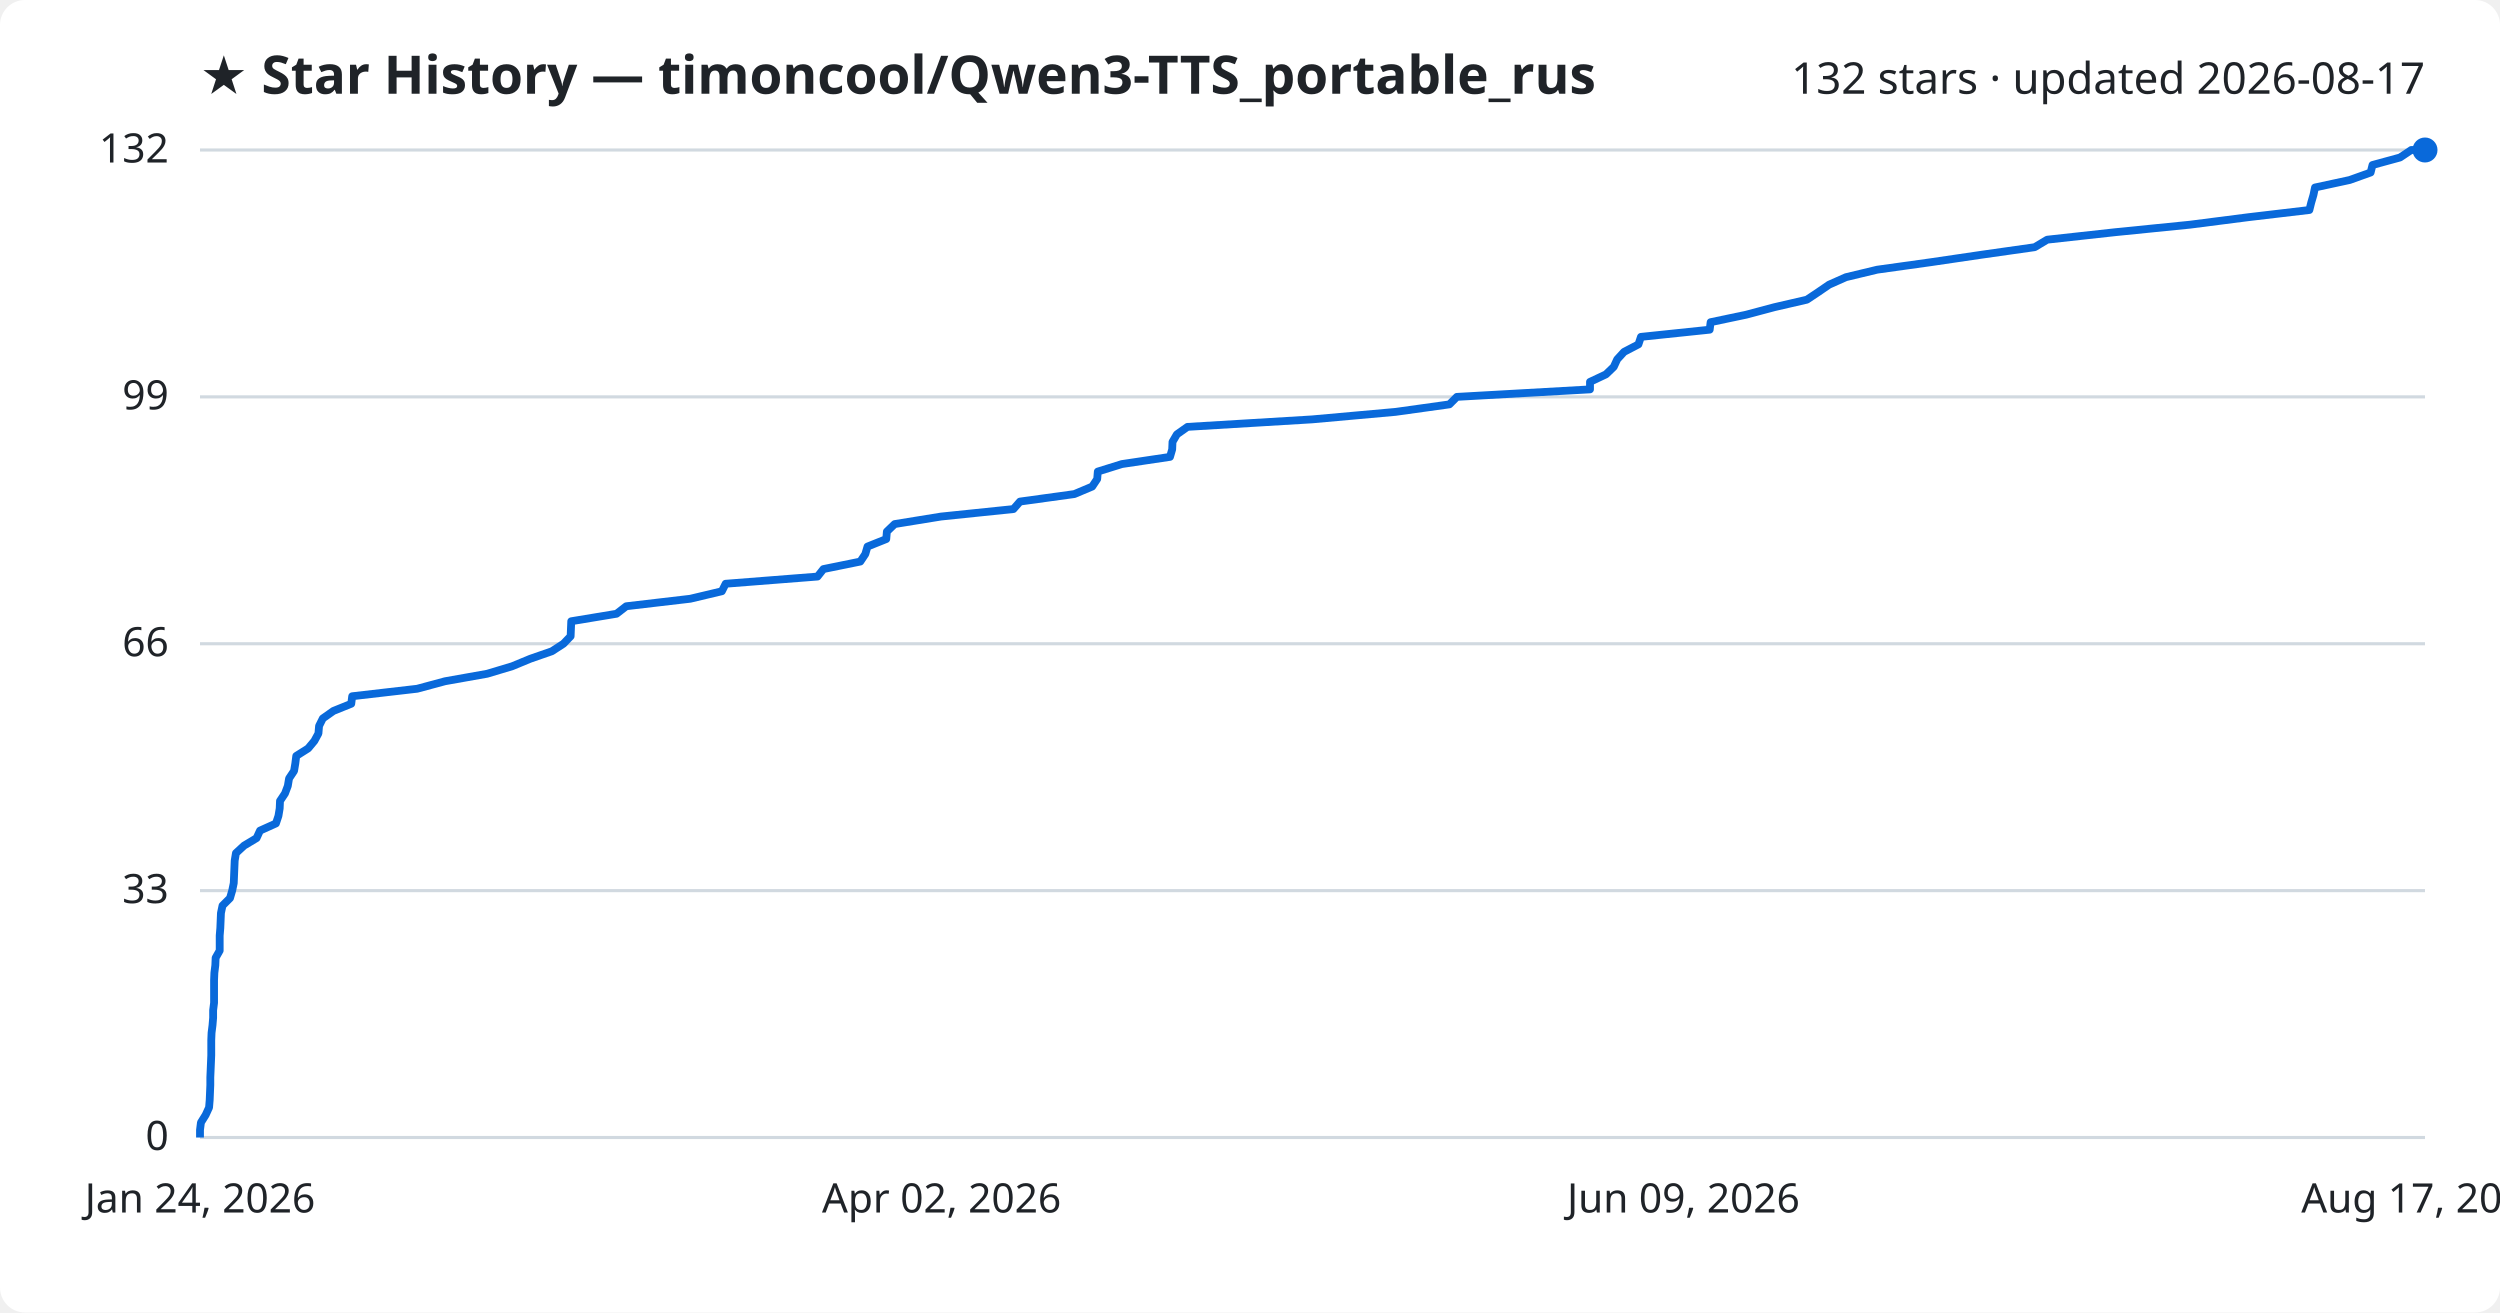
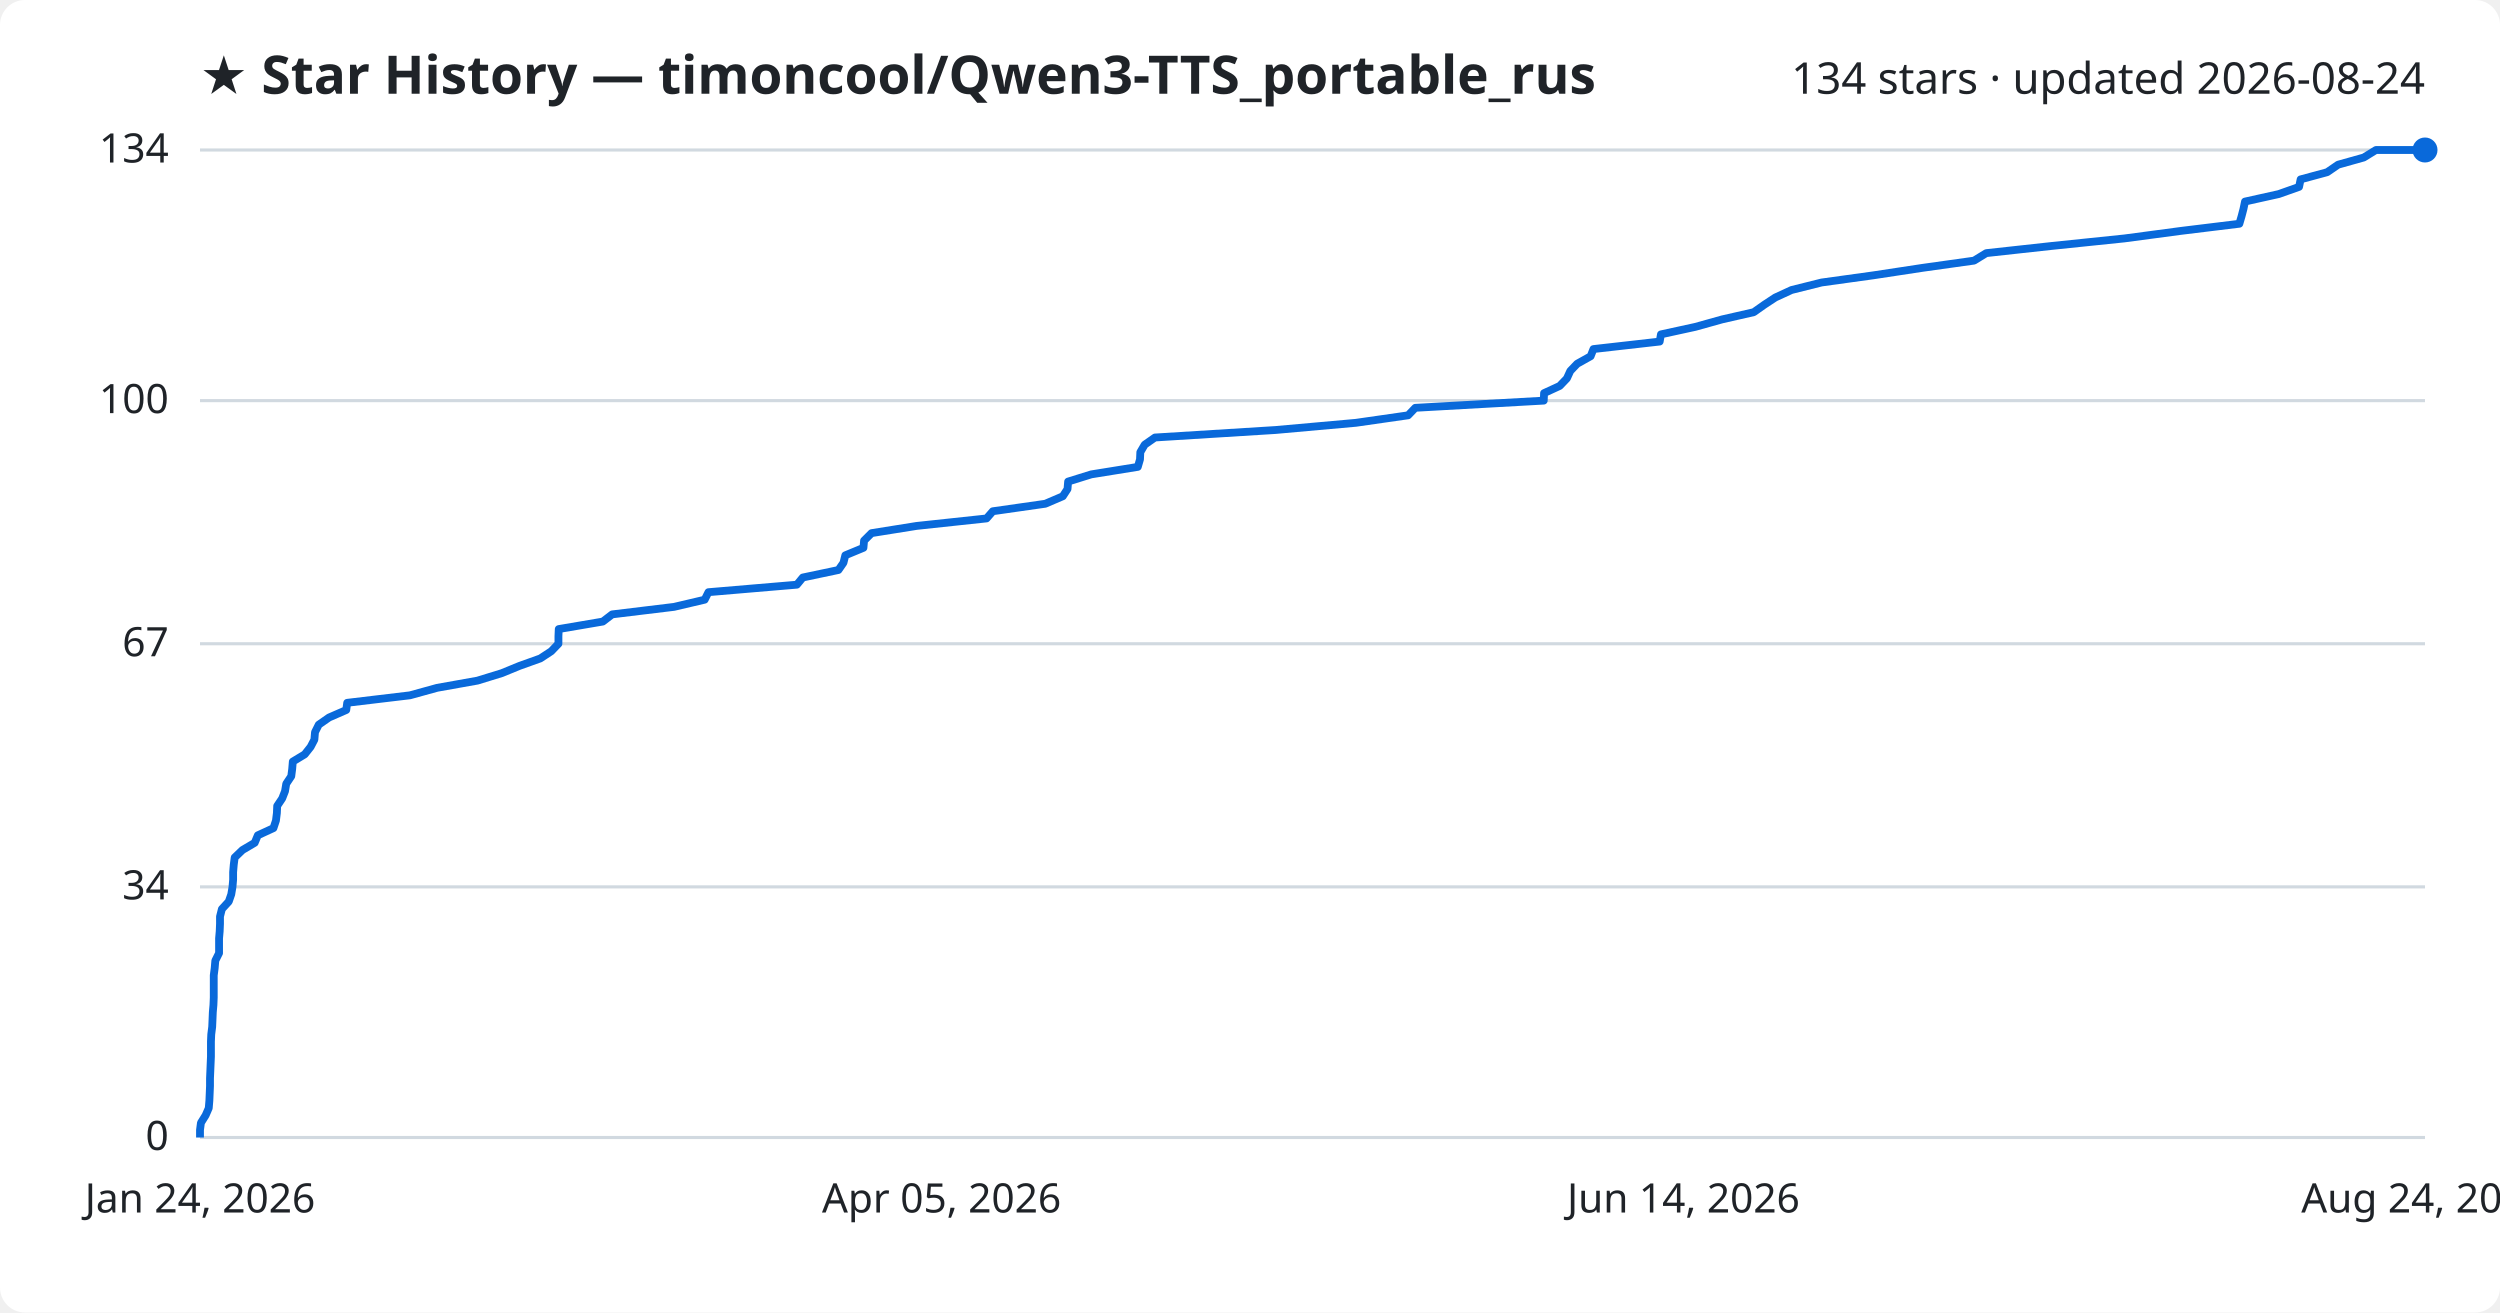
<svg xmlns="http://www.w3.org/2000/svg" viewBox="0 0 800 420" font-family="Segoe UI, sans-serif">
  <rect width="800" height="420" fill="#ffffff" rx="8" />
  <text x="64" y="30" fill="#1f2328" font-size="17" font-weight="700">★ Star History — timoncool/Qwen3-TTS_portable_rus</text>
-   <text x="776" y="30" fill="#1f2328" font-size="14" text-anchor="end">132 stars · updated 2026-08-17</text>
+   <text x="776" y="30" fill="#1f2328" font-size="14" text-anchor="end">134 stars · updated 2026-08-24</text>
  <line x1="64" y1="364.0" x2="776" y2="364.0" stroke="#d1d9e0" stroke-width="1" />
  <text x="54" y="368.0" fill="#1f2328" font-size="13" text-anchor="end">0</text>
-   <line x1="64" y1="285.0" x2="776" y2="285.0" stroke="#d1d9e0" stroke-width="1" />
-   <text x="54" y="289.0" fill="#1f2328" font-size="13" text-anchor="end">33</text>
+   <line x1="64" y1="283.8" x2="776" y2="283.8" stroke="#d1d9e0" stroke-width="1" />
+   <text x="54" y="287.8" fill="#1f2328" font-size="13" text-anchor="end">34</text>
  <line x1="64" y1="206.0" x2="776" y2="206.0" stroke="#d1d9e0" stroke-width="1" />
-   <text x="54" y="210.0" fill="#1f2328" font-size="13" text-anchor="end">66</text>
-   <line x1="64" y1="127.0" x2="776" y2="127.0" stroke="#d1d9e0" stroke-width="1" />
-   <text x="54" y="131.0" fill="#1f2328" font-size="13" text-anchor="end">99</text>
+   <text x="54" y="210.0" fill="#1f2328" font-size="13" text-anchor="end">67</text>
+   <line x1="64" y1="128.2" x2="776" y2="128.2" stroke="#d1d9e0" stroke-width="1" />
+   <text x="54" y="132.2" fill="#1f2328" font-size="13" text-anchor="end">100</text>
  <line x1="64" y1="48.0" x2="776" y2="48.0" stroke="#d1d9e0" stroke-width="1" />
-   <text x="54" y="52.0" fill="#1f2328" font-size="13" text-anchor="end">132</text>
-   <path d="M64.0,364.0 L64.0,361.6 L64.3,359.2 L65.8,356.8 L66.9,354.4 L67.1,352.0 L67.2,349.6 L67.3,347.2 L67.3,344.8 L67.4,342.5 L67.5,340.1 L67.6,337.7 L67.6,335.3 L67.6,332.9 L67.7,330.5 L68.0,328.1 L68.2,325.7 L68.2,323.3 L68.5,320.9 L68.5,318.5 L68.5,316.1 L68.5,313.7 L68.6,311.3 L68.9,308.9 L69.0,306.5 L70.3,304.2 L70.3,301.8 L70.3,299.4 L70.5,297.0 L70.6,294.6 L70.7,292.2 L71.2,289.8 L73.6,287.4 L74.3,285.0 L74.8,282.6 L74.9,280.2 L75.0,277.8 L75.1,275.4 L75.5,273.0 L78.1,270.6 L82.1,268.2 L83.2,265.8 L88.3,263.5 L89.1,261.1 L89.5,258.7 L89.6,256.3 L91.2,253.9 L92.1,251.5 L92.5,249.1 L94.1,246.7 L94.5,244.3 L94.8,241.9 L98.6,239.5 L100.6,237.1 L101.9,234.7 L102.1,232.3 L103.3,229.9 L106.7,227.5 L112.4,225.2 L112.7,222.8 L133.5,220.4 L142.4,218.0 L155.9,215.6 L163.9,213.2 L169.7,210.8 L176.6,208.4 L180.3,206.0 L182.6,203.6 L182.7,201.2 L182.8,198.8 L197.3,196.4 L200.4,194.0 L220.9,191.6 L231.0,189.2 L232.2,186.8 L261.6,184.5 L263.5,182.1 L275.3,179.7 L276.9,177.3 L277.6,174.9 L283.6,172.5 L283.8,170.1 L286.3,167.7 L301.1,165.3 L324.3,162.9 L326.4,160.5 L343.8,158.1 L349.5,155.7 L351.1,153.3 L351.3,150.9 L359.0,148.5 L374.4,146.2 L375.1,143.8 L375.2,141.4 L376.6,139.0 L380.0,136.6 L419.9,134.2 L446.6,131.8 L463.8,129.4 L466.2,127.0 L508.8,124.6 L508.8,122.2 L513.9,119.8 L516.4,117.4 L517.5,115.0 L519.7,112.6 L524.3,110.2 L525.1,107.8 L547.1,105.5 L547.4,103.1 L558.8,100.7 L567.8,98.3 L578.2,95.9 L581.8,93.5 L585.3,91.1 L590.7,88.7 L600.7,86.3 L617.9,83.9 L634.2,81.5 L651.1,79.1 L655.1,76.7 L676.9,74.3 L700.8,71.9 L719.5,69.5 L739.0,67.2 L739.6,64.8 L740.3,62.4 L740.8,60.0 L751.9,57.6 L758.6,55.2 L759.2,52.8 L768.0,50.4 L771.6,48.0 L776.0,48.0" fill="none" stroke="#0969da" stroke-width="2.5" stroke-linejoin="round" />
+   <text x="54" y="52.0" fill="#1f2328" font-size="13" text-anchor="end">134</text>
+   <path d="M64.0,364.0 L64.0,361.6 L64.3,359.3 L65.8,356.9 L66.8,354.6 L67.0,352.2 L67.1,349.9 L67.2,347.5 L67.2,345.1 L67.3,342.8 L67.4,340.4 L67.5,338.1 L67.5,335.7 L67.5,333.3 L67.6,331.0 L67.9,328.6 L68.0,326.3 L68.1,323.9 L68.3,321.6 L68.4,319.2 L68.4,316.8 L68.4,314.5 L68.4,312.1 L68.7,309.8 L68.9,307.4 L70.1,305.0 L70.1,302.7 L70.1,300.3 L70.3,298.0 L70.4,295.6 L70.4,293.3 L71.0,290.9 L73.2,288.5 L74.0,286.2 L74.4,283.8 L74.6,281.5 L74.6,279.1 L74.8,276.7 L75.1,274.4 L77.6,272.0 L81.5,269.7 L82.5,267.3 L87.5,265.0 L88.3,262.6 L88.6,260.2 L88.7,257.9 L90.3,255.5 L91.2,253.2 L91.6,250.8 L93.2,248.4 L93.5,246.1 L93.7,243.7 L97.5,241.4 L99.4,239.0 L100.6,236.7 L100.8,234.3 L102.0,231.9 L105.3,229.6 L110.8,227.2 L111.1,224.9 L131.2,222.5 L139.9,220.1 L152.8,217.8 L160.6,215.4 L166.2,213.1 L172.9,210.7 L176.4,208.4 L178.7,206.0 L178.7,203.6 L178.8,201.3 L192.9,198.9 L195.9,196.6 L215.7,194.2 L225.5,191.9 L226.7,189.5 L255.0,187.1 L256.9,184.8 L268.3,182.4 L269.9,180.1 L270.5,177.7 L276.3,175.3 L276.5,173.0 L278.9,170.6 L293.3,168.3 L315.7,165.9 L317.7,163.6 L334.5,161.2 L340.1,158.8 L341.6,156.5 L341.8,154.1 L349.2,151.8 L364.1,149.4 L364.8,147.0 L364.9,144.7 L366.3,142.3 L369.6,140.0 L408.2,137.6 L433.9,135.3 L450.6,132.9 L452.9,130.5 L494.0,128.2 L494.1,125.8 L499.1,123.5 L501.4,121.1 L502.5,118.7 L504.7,116.4 L509.0,114.0 L509.9,111.7 L531.1,109.3 L531.5,107.0 L542.5,104.6 L551.1,102.2 L561.2,99.9 L564.6,97.5 L568.1,95.2 L573.3,92.8 L582.9,90.4 L599.5,88.1 L615.3,85.7 L631.7,83.4 L635.6,81.0 L656.6,78.7 L679.8,76.3 L697.8,73.9 L716.6,71.6 L717.3,69.2 L717.9,66.9 L718.4,64.5 L729.2,62.1 L735.7,59.8 L736.2,57.4 L744.7,55.1 L748.2,52.7 L756.4,50.4 L760.3,48.0 L776.0,48.0" fill="none" stroke="#0969da" stroke-width="2.5" stroke-linejoin="round" />
  <circle cx="776.0" cy="48.0" r="4" fill="#0969da" />
  <text x="64.0" y="388" fill="#1f2328" font-size="13" text-anchor="middle">Jan 24, 2026</text>
-   <text x="301.3" y="388" fill="#1f2328" font-size="13" text-anchor="middle">Apr 02, 2026</text>
-   <text x="538.7" y="388" fill="#1f2328" font-size="13" text-anchor="middle">Jun 09, 2026</text>
-   <text x="776.0" y="388" fill="#1f2328" font-size="13" text-anchor="middle">Aug 17, 2026</text>
+   <text x="301.3" y="388" fill="#1f2328" font-size="13" text-anchor="middle">Apr 05, 2026</text>
+   <text x="538.7" y="388" fill="#1f2328" font-size="13" text-anchor="middle">Jun 14, 2026</text>
+   <text x="776.0" y="388" fill="#1f2328" font-size="13" text-anchor="middle">Aug 24, 2026</text>
</svg>
